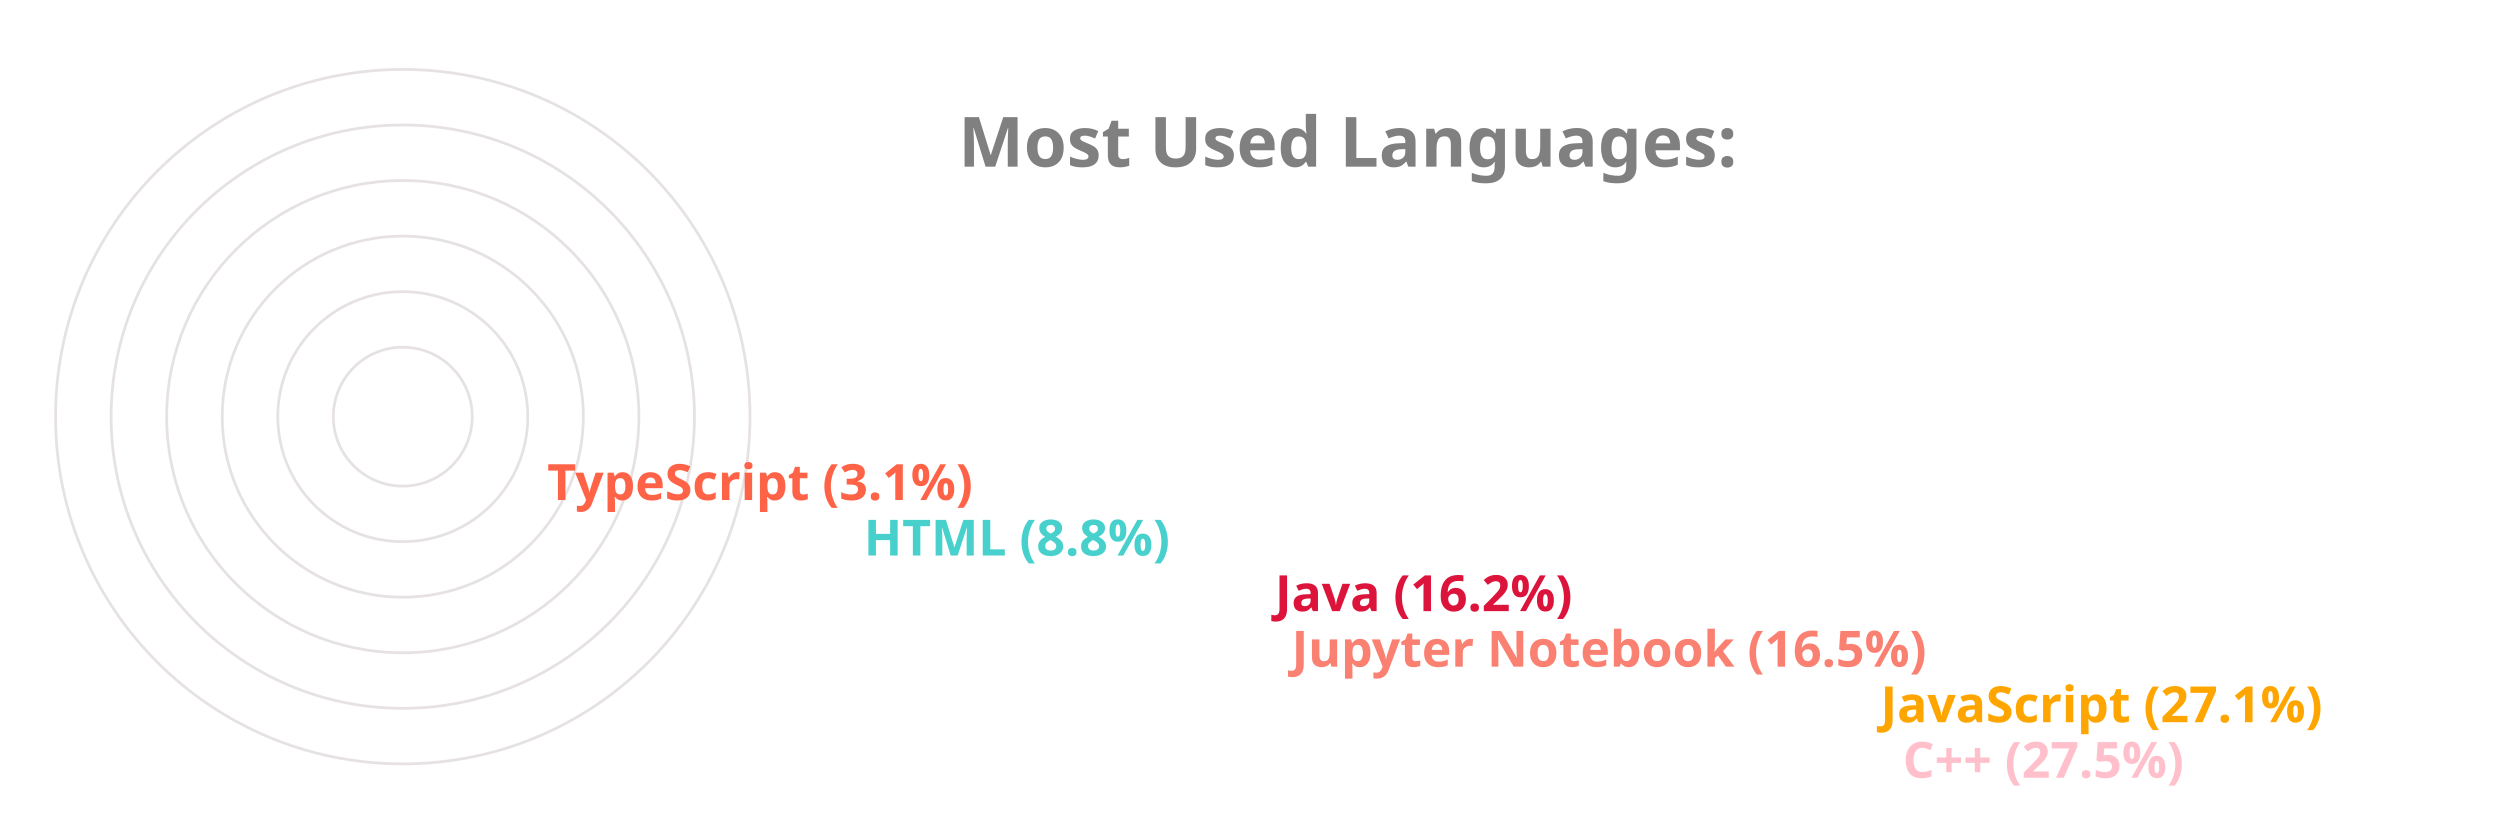
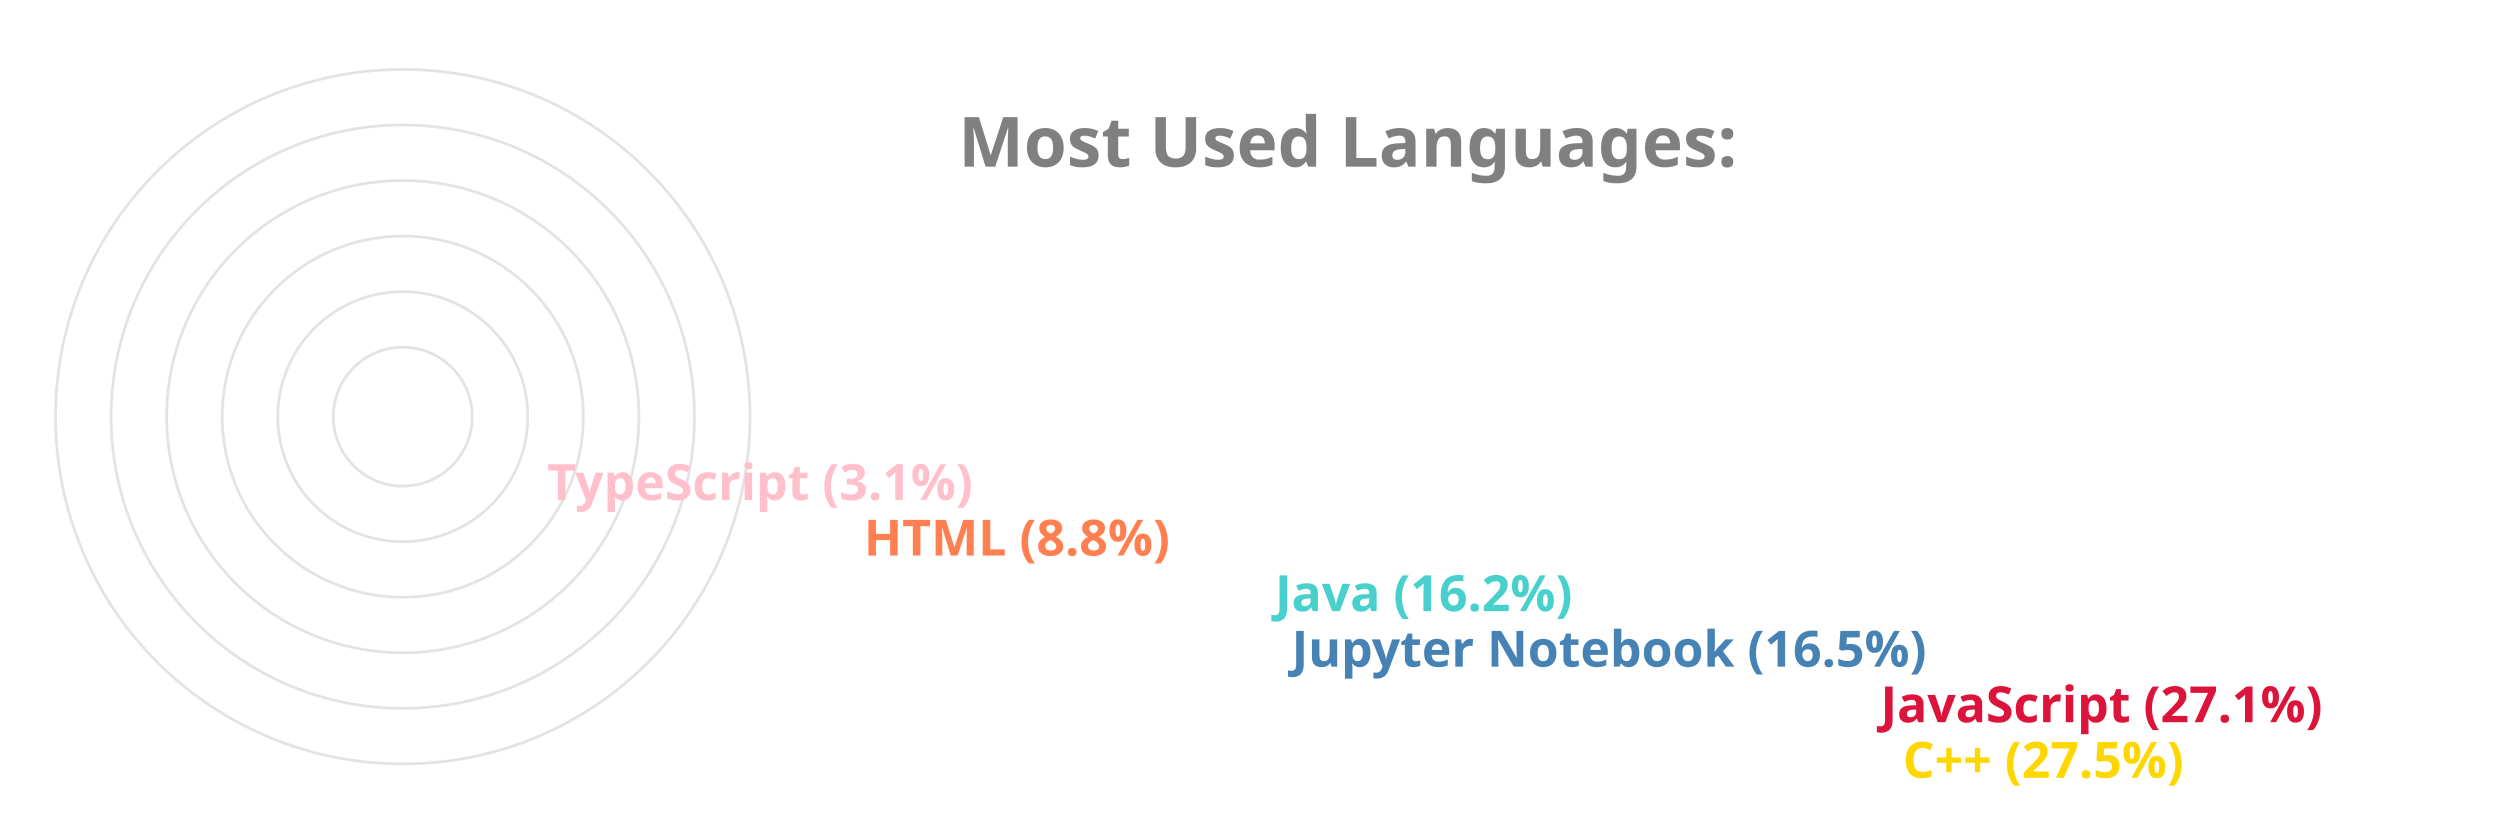
<svg xmlns="http://www.w3.org/2000/svg" viewBox="0 0 650 300" height="200px" width="600px">
  <style>
		.label {
			font: bold 25px sans-serif;
			color: #404040;
			-webkit-text-stroke: 1px white;
	  	}
		.name {
			font: bold 18px sans-serif;
			color: #404040;
	  	}

		.line {
			stroke-dasharray: 1000;
			stroke-dashoffset: 1000;
			animation: dash 3.5s ease-in-out forwards;	
			animation-iteration-count: infinite;
			animation-direction: alternate-reverse;
		}

		.path {
			stroke-dasharray: 1000;
			stroke-dashoffset: 1000;
			animation: dash 3.5s ease-in-out forwards;	
			animation-iteration-count: infinite;
			animation-direction: alternate-reverse;
		}
		  
		@keyframes dash {
			to {
				stroke-dashoffset: 0;
			}
		}

	</style>
  <g stroke="#E6E2E1" fill="none" stroke-width="1">
    <circle cx="20" cy="150" r="125" />
    <circle cx="20" cy="150" r="105" />
    <circle cx="20" cy="150" r="85" />
    <circle cx="20" cy="150" r="65" />
    <circle cx="20" cy="150" r="45" />
    <circle cx="20" cy="150" r="25" />
  </g>
  <g fill="none" stroke-width="20" class="line">
-     <line x2="550" y2="275" x1="20" y1="275" stroke="Pink" />
-     <line x2="542" y2="255" x1="20" y1="255" stroke="Orange" />
-     <line x2="330" y2="235" x1="20" y1="235" stroke="Salmon" />
-     <line x2="324" y2="215" x1="20" y1="215" stroke="Crimson" />
-     <line x2="176" y2="195" x1="20" y1="195" stroke="MediumTurquoise" />
-     <line x2="62" y2="175" x1="20" y1="175" stroke="Tomato" />
+     <line x2="550" y2="275" x1="20" y1="275" stroke="Gold" />
+     <line x2="542" y2="255" x1="20" y1="255" stroke="Crimson" />
+     <line x2="330" y2="235" x1="20" y1="235" stroke="SteelBlue" />
+     <line x2="324" y2="215" x1="20" y1="215" stroke="MediumTurquoise" />
+     <line x2="176" y2="195" x1="20" y1="195" stroke="Coral" />
+     <line x2="62" y2="175" x1="20" y1="175" stroke="Pink" />
  </g>
  <g fill="none" stroke-width="20" stroke-linecap="round" class="path">
-     <path d="M 20 275 A 125 125 45 0 1 -90 91" stroke="Pink" />
-     <path d="M 20 255 A 105 105 45 0 1 -73 102" stroke="Orange" />
-     <path d="M 20 235 A 85 85 45 0 1 -61 125" stroke="Salmon" />
-     <path d="M 20 215 A 65 65 45 0 1 -42 132" stroke="Crimson" />
-     <path d="M 20 195 A 45 45 45 0 1 -24 142" stroke="MediumTurquoise" />
-     <path d="M 20 175 A 25 25 45 0 1 -4 148" stroke="Tomato" />
+     <path d="M 20 275 A 125 125 45 0 1 -90 91" stroke="Gold" />
+     <path d="M 20 255 A 105 105 45 0 1 -73 102" stroke="Crimson" />
+     <path d="M 20 235 A 85 85 45 0 1 -61 125" stroke="SteelBlue" />
+     <path d="M 20 215 A 65 65 45 0 1 -42 132" stroke="MediumTurquoise" />
+     <path d="M 20 195 A 45 45 45 0 1 -24 142" stroke="Coral" />
+     <path d="M 20 175 A 25 25 45 0 1 -4 148" stroke="Pink" />
  </g>
  <g class="name">
-     <text x="560" y="280" fill="Pink">C++ (27.5%)</text>
-     <text x="552" y="260" fill="Orange">JavaScript (27.1%)</text>
-     <text x="340" y="240" fill="Salmon">Jupyter Notebook (16.5%)</text>
-     <text x="334" y="220" fill="Crimson">Java (16.2%)</text>
-     <text x="186" y="200" fill="MediumTurquoise">HTML (8.8%)</text>
-     <text x="72" y="180" fill="Tomato">TypeScript (3.1%)</text>
+     <text x="560" y="280" fill="Gold">C++ (27.5%)</text>
+     <text x="552" y="260" fill="Crimson">JavaScript (27.1%)</text>
+     <text x="340" y="240" fill="SteelBlue">Jupyter Notebook (16.5%)</text>
+     <text x="334" y="220" fill="MediumTurquoise">Java (16.2%)</text>
+     <text x="186" y="200" fill="Coral">HTML (8.8%)</text>
+     <text x="72" y="180" fill="Pink">TypeScript (3.1%)</text>
  </g>
  <g class="label">
    <text x="220" y="60" fill="grey">Most Used Languages:</text>
  </g>
</svg>
